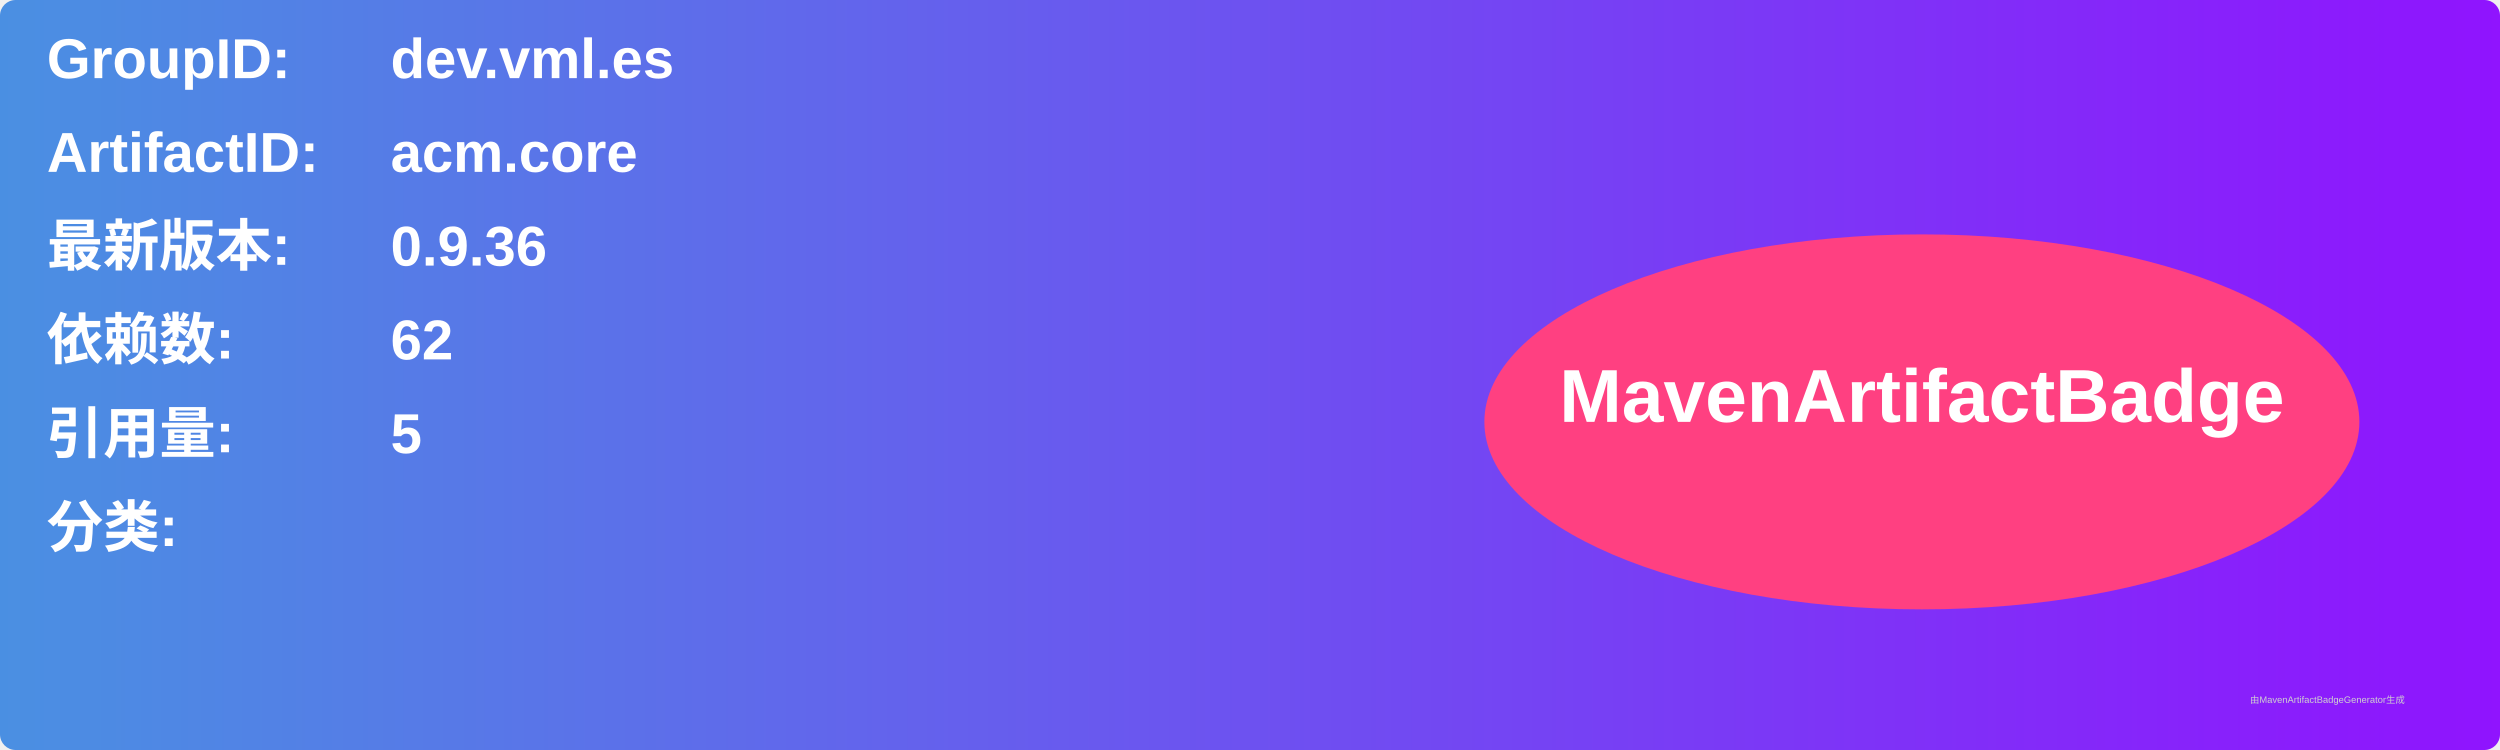
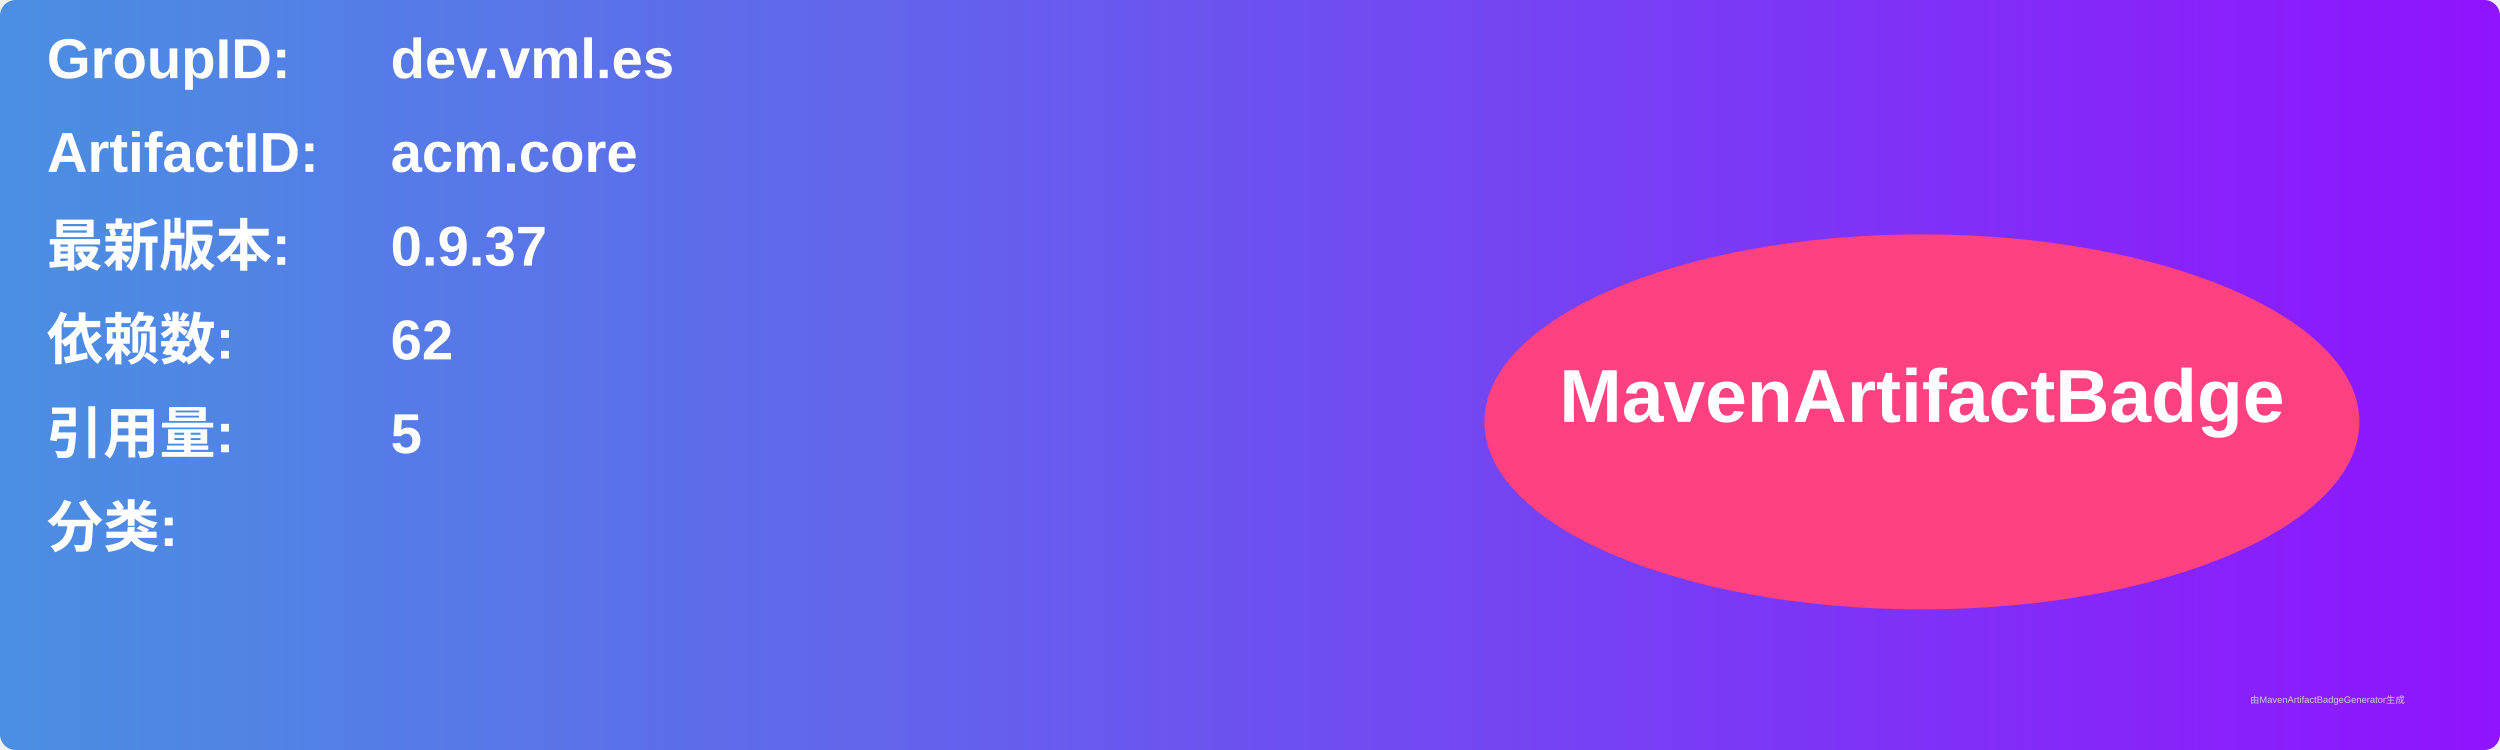
<svg xmlns="http://www.w3.org/2000/svg" width="800" height="240" viewBox="0 0 800 240">
  <linearGradient id="grad" x1="0%" y1="0%" x2="100%" y2="0%">
    <stop offset="0%" stop-color="#4a90e2" />
    <stop offset="100%" stop-color="#9013fe" />
  </linearGradient>
  <rect width="100%" height="100%" rx="5" ry="5" fill="url(#grad)" />
  <g transform="translate(15, 15)">
    <text x="0" y="10" font-family="Arial" font-size="18" fill="white" font-weight="bold" width="260">GroupID:</text>
    <text x="110" y="10" font-family="Arial" font-size="18" fill="white" font-weight="bold" width="460">dev.vml.es</text>
    <text x="0" y="40" font-family="Arial" font-size="18" fill="white" font-weight="bold" width="260">ArtifactID:</text>
    <text x="110" y="40" font-family="Arial" font-size="18" fill="white" font-weight="bold" width="460">acm.core</text>
    <text x="0" y="70" font-family="Arial" font-size="18" fill="white" font-weight="bold">最新版本:</text>
    <text x="110" y="70" font-family="Arial" font-size="18" fill="white" font-weight="bold">
-       <tspan font-weight="bold">0.9.36</tspan>
+       <tspan font-weight="bold">0.9.37</tspan>
    </text>
    <text x="0" y="100" font-family="Arial" font-size="18" fill="white" font-weight="bold">依赖数: </text>
    <text x="110" y="100" font-family="Arial" font-size="18" fill="white">
      <tspan font-weight="bold">62</tspan>
    </text>
    <text x="0" y="130" font-family="Arial" font-size="18" fill="white" font-weight="bold">引用量: </text>
    <text x="110" y="130" font-family="Arial" font-size="18" fill="white">
      <tspan font-weight="bold">5</tspan>
    </text>
    <text x="0" y="160" font-family="Arial" font-size="18" fill="white" font-weight="bold">分类:</text>
    <text x="10" y="190" font-family="Arial" font-size="10" fill="white">
      <tspan font-weight="bold" />
    </text>
    <ellipse cx="600" cy="120" rx="140" ry="60" fill="#ff4081" />
    <text x="600" y="120" text-anchor="middle" font-family="Arial" font-size="24" fill="white" font-weight="bold">MavenArtifactBadge</text>
  </g>
  <text x="720" y="225" font-family="Arial" font-size="3" fill="#d0d0d0">由MavenArtifactBadgeGenerator生成</text>
</svg>
